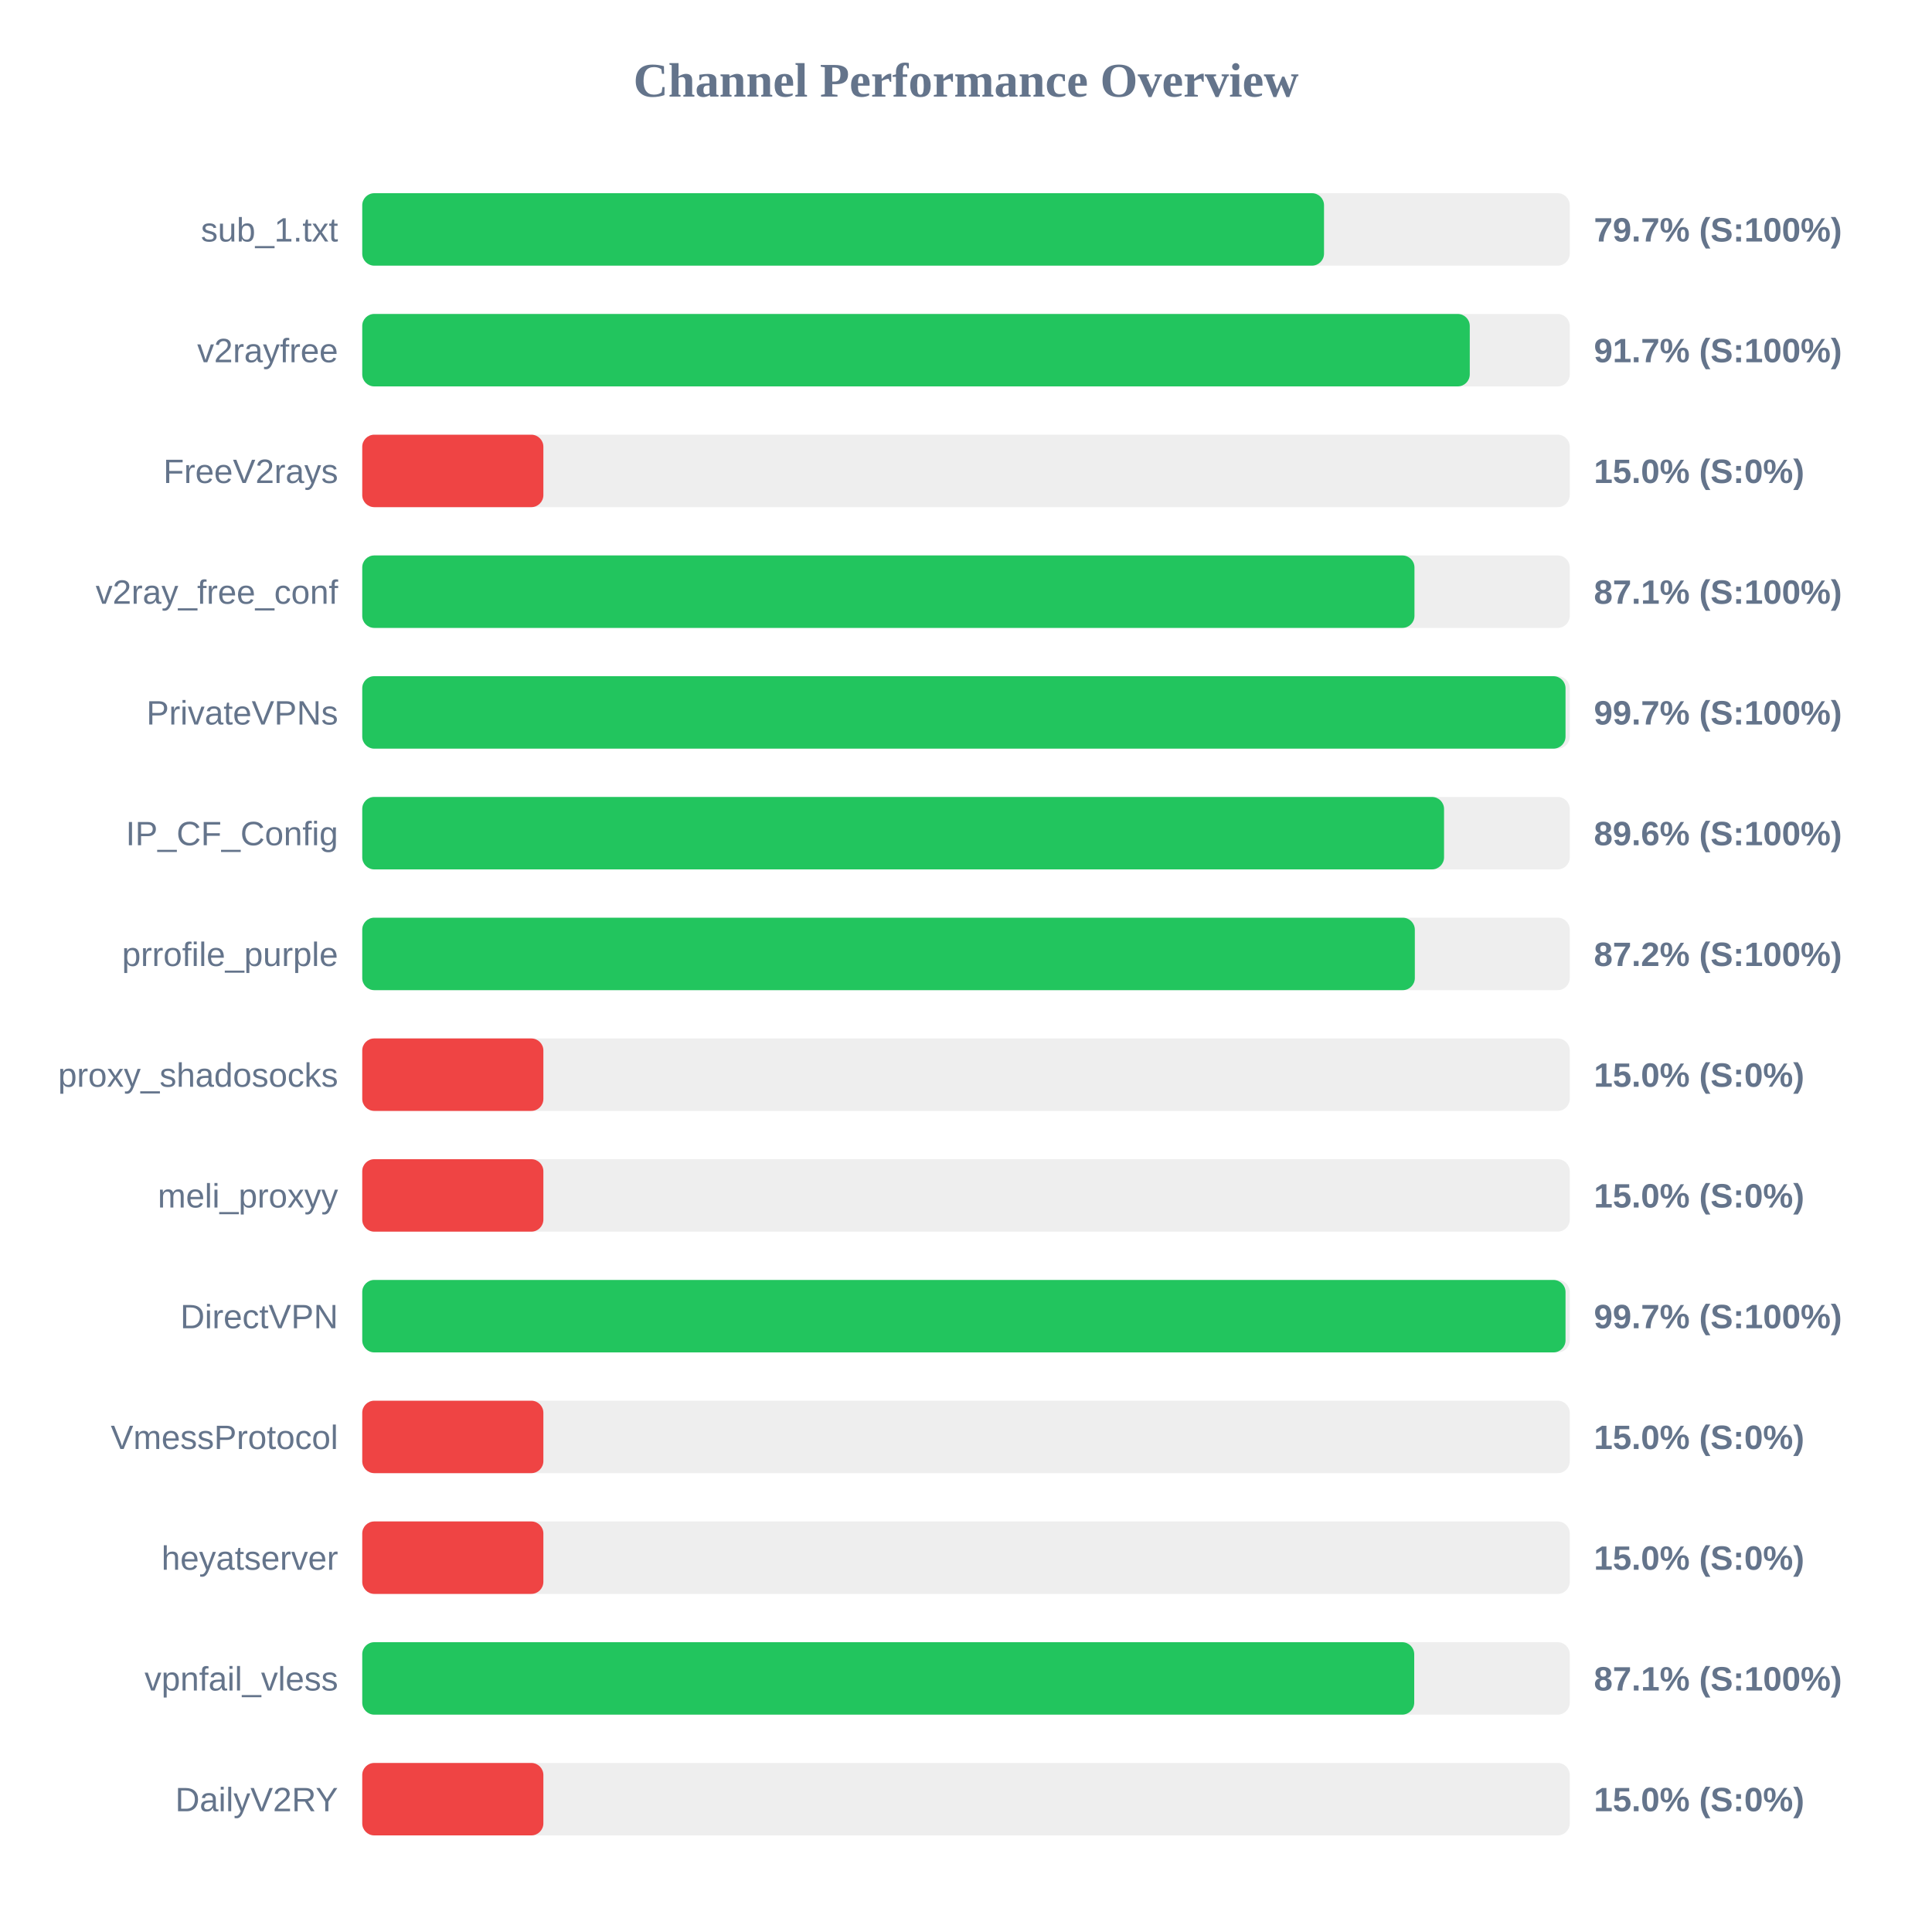
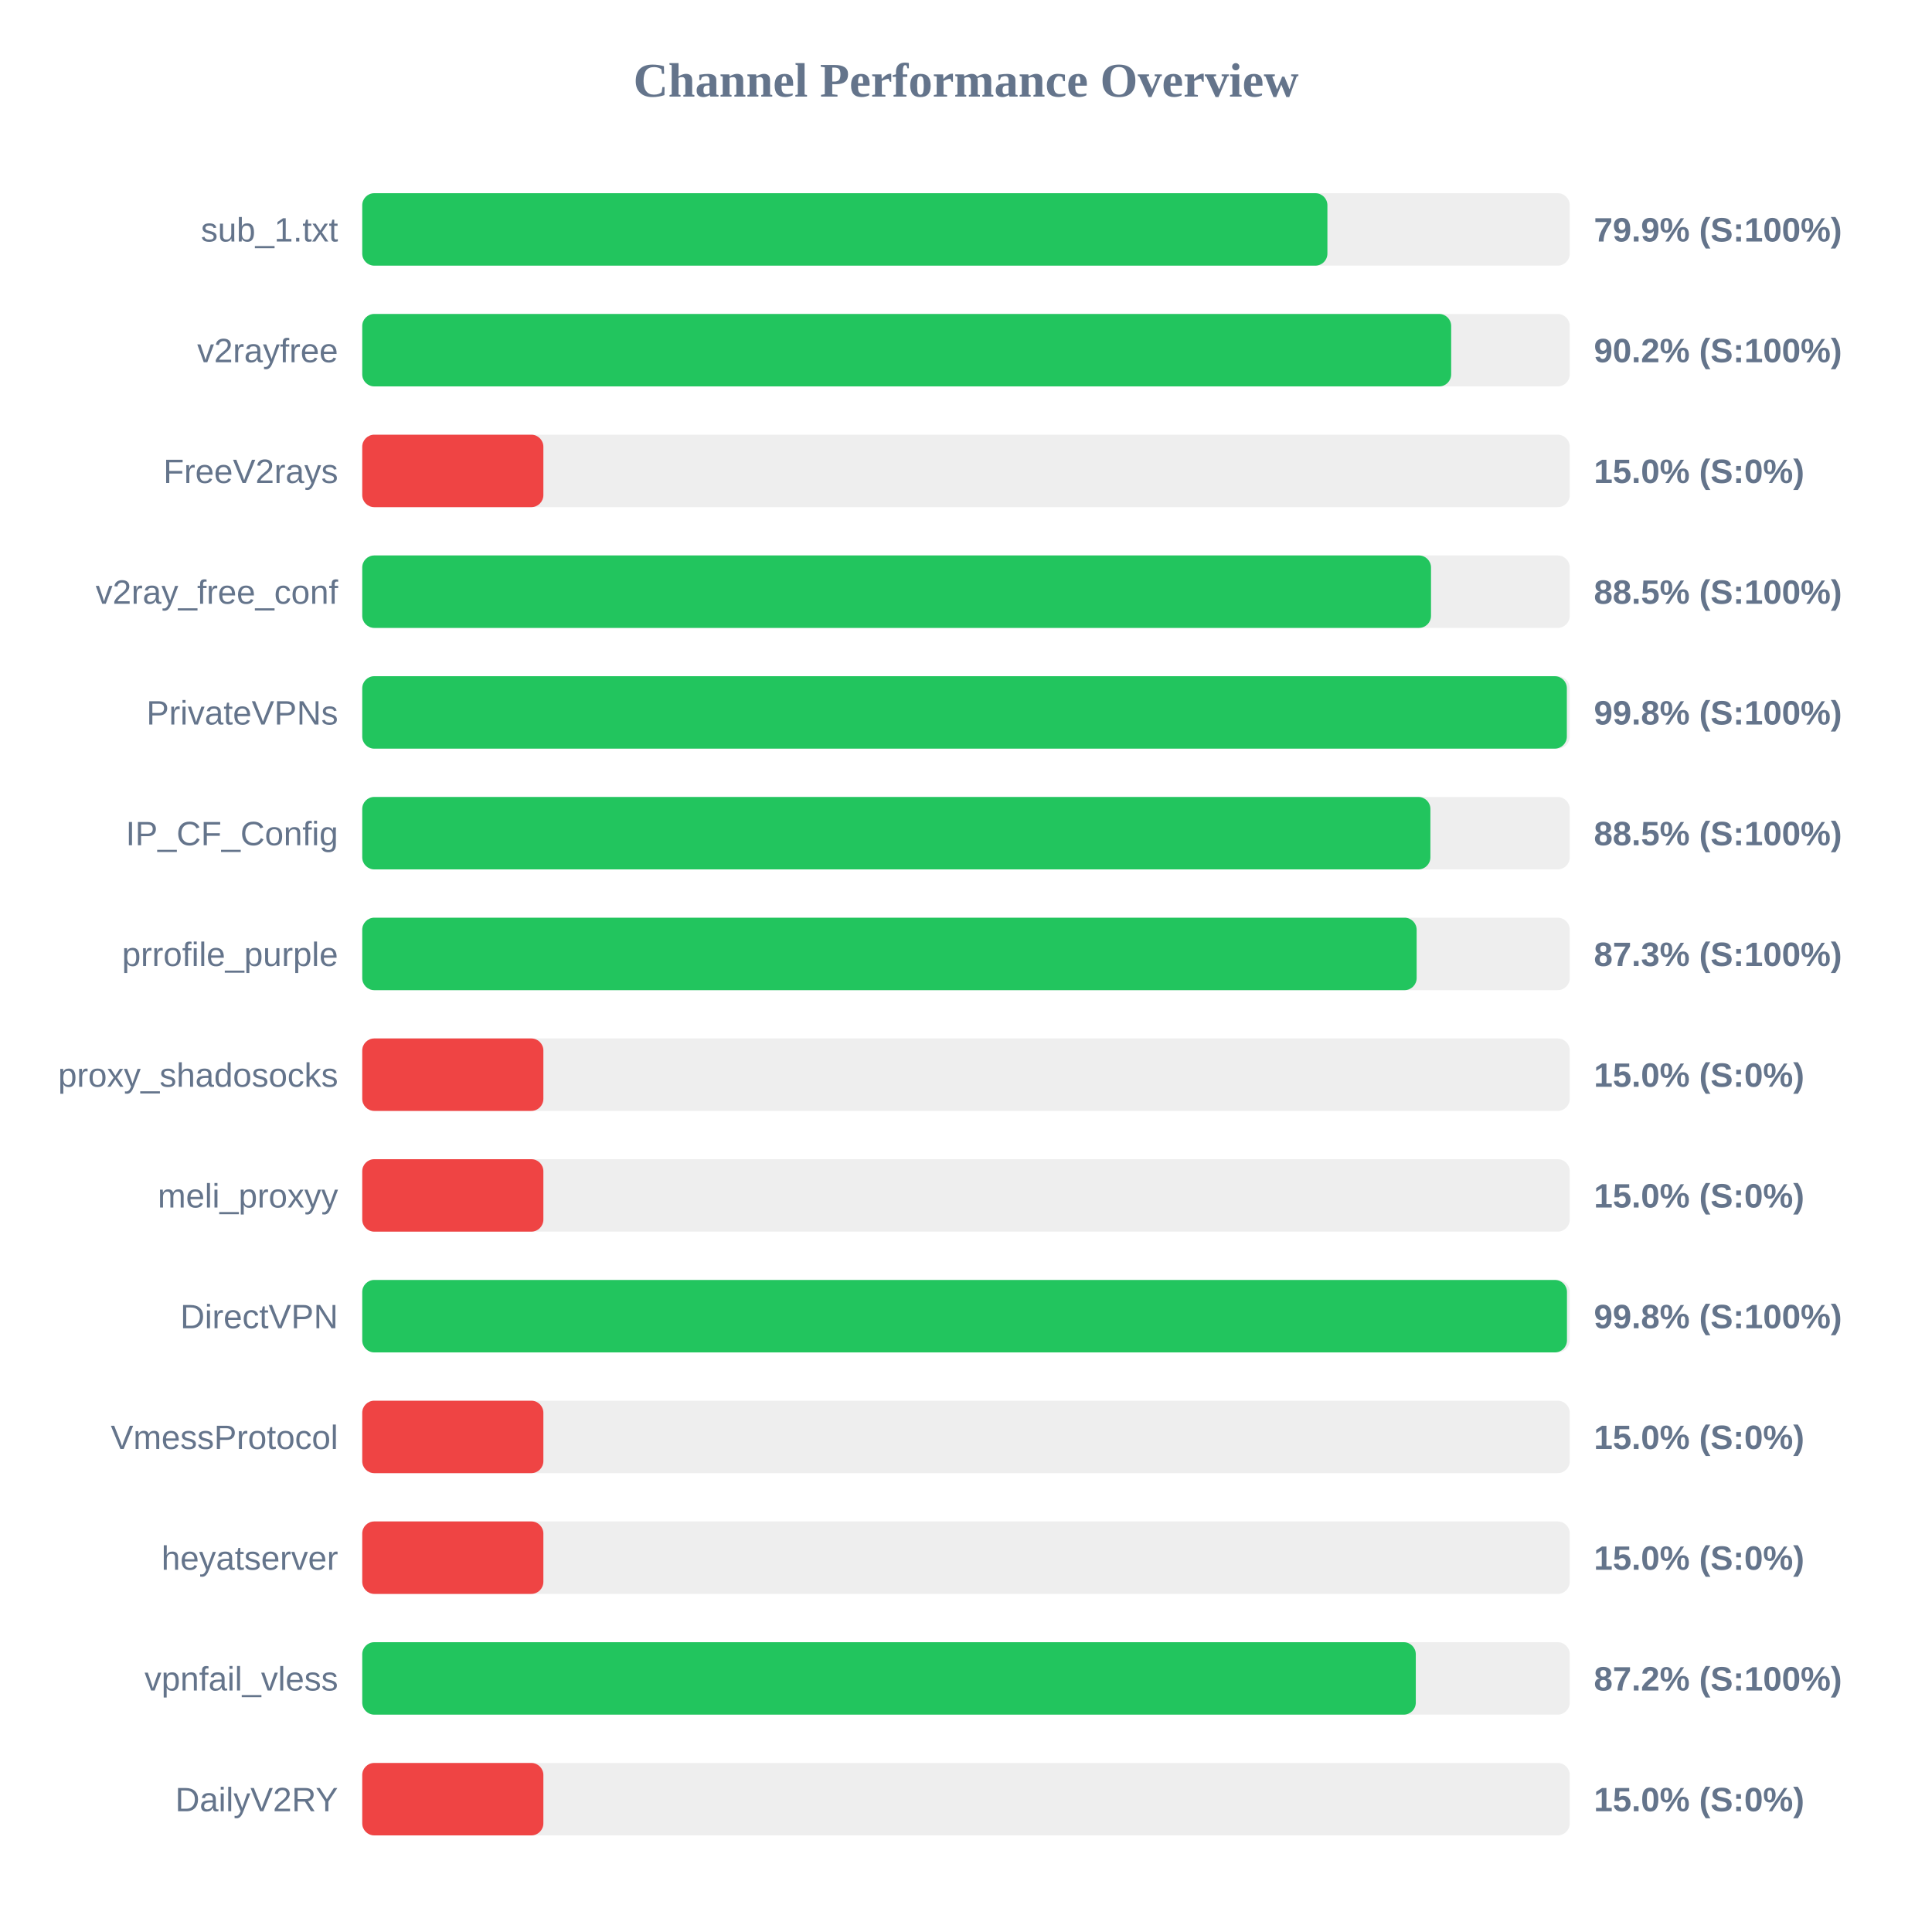
<svg xmlns="http://www.w3.org/2000/svg" width="800" height="800" version="1.1">
  <style>
        .row { font: 14px Arial; fill: #64748b; }
        .score { font: bold 14px Arial; fill: #64748b; }
    </style>
  <text x="400" y="40" text-anchor="middle" font-size="20px" font-weight="bold" fill="#64748b">Channel Performance Overview</text>
  <rect x="150" y="80" width="500" height="30" fill="#eee" rx="5" />
-   <rect x="150" y="80" width="398.25" height="30" fill="#22c55e" rx="5" />
+   <rect x="150" y="80" width="399.65" height="30" fill="#22c55e" rx="5" />
  <text x="140" y="100" text-anchor="end" class="row">sub_1.txt</text>
-   <text x="660" y="100" text-anchor="start" class="score">79.7% (S:100%)</text>
+   <text x="660" y="100" text-anchor="start" class="score">79.9% (S:100%)</text>
  <rect x="150" y="130" width="500" height="30" fill="#eee" rx="5" />
-   <rect x="150" y="130" width="458.6" height="30" fill="#22c55e" rx="5" />
+   <rect x="150" y="130" width="450.9" height="30" fill="#22c55e" rx="5" />
  <text x="140" y="150" text-anchor="end" class="row">v2rayfree</text>
-   <text x="660" y="150" text-anchor="start" class="score">91.7% (S:100%)</text>
+   <text x="660" y="150" text-anchor="start" class="score">90.2% (S:100%)</text>
  <rect x="150" y="180" width="500" height="30" fill="#eee" rx="5" />
  <rect x="150" y="180" width="75.0" height="30" fill="#ef4444" rx="5" />
  <text x="140" y="200" text-anchor="end" class="row">FreeV2rays</text>
  <text x="660" y="200" text-anchor="start" class="score">15.0% (S:0%)</text>
  <rect x="150" y="230" width="500" height="30" fill="#eee" rx="5" />
-   <rect x="150" y="230" width="435.7" height="30" fill="#22c55e" rx="5" />
+   <rect x="150" y="230" width="442.55" height="30" fill="#22c55e" rx="5" />
  <text x="140" y="250" text-anchor="end" class="row">v2ray_free_conf</text>
-   <text x="660" y="250" text-anchor="start" class="score">87.1% (S:100%)</text>
+   <text x="660" y="250" text-anchor="start" class="score">88.5% (S:100%)</text>
  <rect x="150" y="280" width="500" height="30" fill="#eee" rx="5" />
-   <rect x="150" y="280" width="498.25" height="30" fill="#22c55e" rx="5" />
+   <rect x="150" y="280" width="498.8" height="30" fill="#22c55e" rx="5" />
  <text x="140" y="300" text-anchor="end" class="row">PrivateVPNs</text>
-   <text x="660" y="300" text-anchor="start" class="score">99.7% (S:100%)</text>
+   <text x="660" y="300" text-anchor="start" class="score">99.8% (S:100%)</text>
  <rect x="150" y="330" width="500" height="30" fill="#eee" rx="5" />
-   <rect x="150" y="330" width="447.95" height="30" fill="#22c55e" rx="5" />
+   <rect x="150" y="330" width="442.3" height="30" fill="#22c55e" rx="5" />
  <text x="140" y="350" text-anchor="end" class="row">IP_CF_Config</text>
-   <text x="660" y="350" text-anchor="start" class="score">89.6% (S:100%)</text>
+   <text x="660" y="350" text-anchor="start" class="score">88.5% (S:100%)</text>
  <rect x="150" y="380" width="500" height="30" fill="#eee" rx="5" />
-   <rect x="150" y="380" width="435.85" height="30" fill="#22c55e" rx="5" />
+   <rect x="150" y="380" width="436.6" height="30" fill="#22c55e" rx="5" />
  <text x="140" y="400" text-anchor="end" class="row">prrofile_purple</text>
-   <text x="660" y="400" text-anchor="start" class="score">87.2% (S:100%)</text>
+   <text x="660" y="400" text-anchor="start" class="score">87.3% (S:100%)</text>
  <rect x="150" y="430" width="500" height="30" fill="#eee" rx="5" />
  <rect x="150" y="430" width="75.0" height="30" fill="#ef4444" rx="5" />
  <text x="140" y="450" text-anchor="end" class="row">proxy_shadosocks</text>
  <text x="660" y="450" text-anchor="start" class="score">15.0% (S:0%)</text>
  <rect x="150" y="480" width="500" height="30" fill="#eee" rx="5" />
  <rect x="150" y="480" width="75.0" height="30" fill="#ef4444" rx="5" />
  <text x="140" y="500" text-anchor="end" class="row">meli_proxyy</text>
  <text x="660" y="500" text-anchor="start" class="score">15.0% (S:0%)</text>
  <rect x="150" y="530" width="500" height="30" fill="#eee" rx="5" />
-   <rect x="150" y="530" width="498.25" height="30" fill="#22c55e" rx="5" />
+   <rect x="150" y="530" width="498.85" height="30" fill="#22c55e" rx="5" />
  <text x="140" y="550" text-anchor="end" class="row">DirectVPN</text>
-   <text x="660" y="550" text-anchor="start" class="score">99.7% (S:100%)</text>
+   <text x="660" y="550" text-anchor="start" class="score">99.8% (S:100%)</text>
  <rect x="150" y="580" width="500" height="30" fill="#eee" rx="5" />
  <rect x="150" y="580" width="75.0" height="30" fill="#ef4444" rx="5" />
  <text x="140" y="600" text-anchor="end" class="row">VmessProtocol</text>
  <text x="660" y="600" text-anchor="start" class="score">15.0% (S:0%)</text>
  <rect x="150" y="630" width="500" height="30" fill="#eee" rx="5" />
  <rect x="150" y="630" width="75.0" height="30" fill="#ef4444" rx="5" />
  <text x="140" y="650" text-anchor="end" class="row">heyatserver</text>
  <text x="660" y="650" text-anchor="start" class="score">15.0% (S:0%)</text>
  <rect x="150" y="680" width="500" height="30" fill="#eee" rx="5" />
-   <rect x="150" y="680" width="435.6" height="30" fill="#22c55e" rx="5" />
+   <rect x="150" y="680" width="436.25" height="30" fill="#22c55e" rx="5" />
  <text x="140" y="700" text-anchor="end" class="row">vpnfail_vless</text>
-   <text x="660" y="700" text-anchor="start" class="score">87.1% (S:100%)</text>
+   <text x="660" y="700" text-anchor="start" class="score">87.2% (S:100%)</text>
  <rect x="150" y="730" width="500" height="30" fill="#eee" rx="5" />
  <rect x="150" y="730" width="75.0" height="30" fill="#ef4444" rx="5" />
  <text x="140" y="750" text-anchor="end" class="row">DailyV2RY</text>
  <text x="660" y="750" text-anchor="start" class="score">15.0% (S:0%)</text>
</svg>
